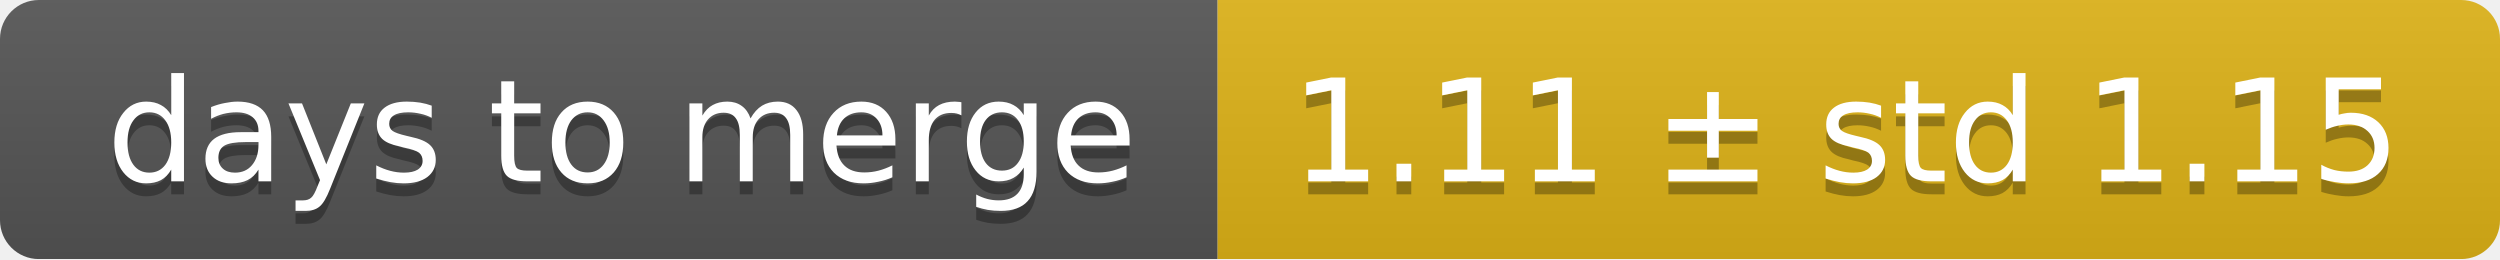
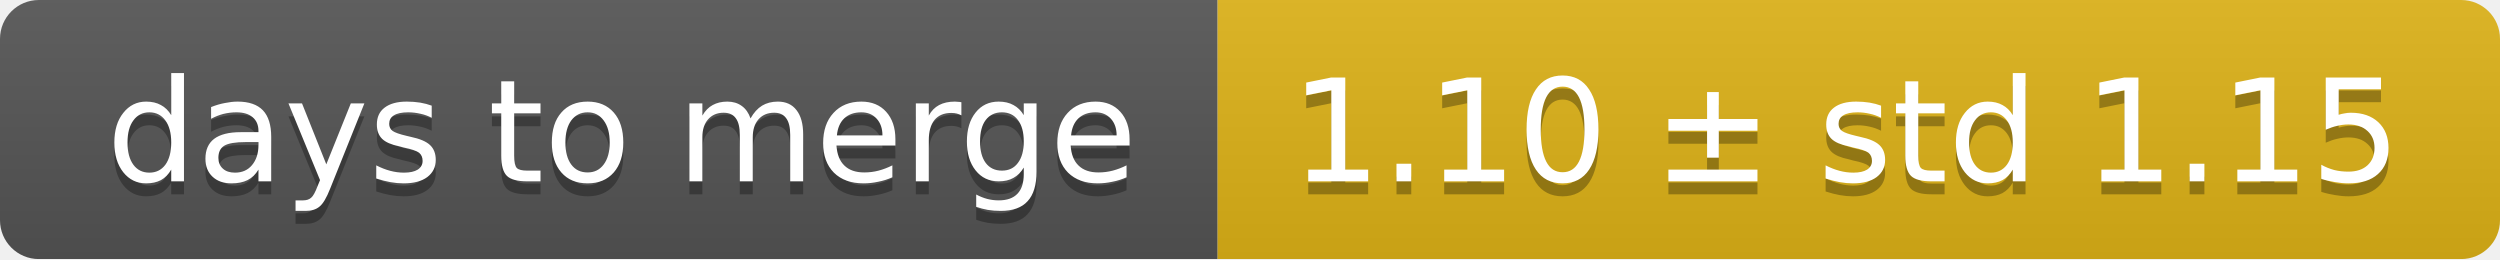
<svg xmlns="http://www.w3.org/2000/svg" width="193" height="20">
  <linearGradient id="smooth" x2="0" y2="100%">
    <stop offset="0" stop-color="#bbb" stop-opacity=".1" />
    <stop offset="1" stop-opacity=".1" />
  </linearGradient>
  <mask id="round">
    <rect width="193" height="20" rx="3" fill="#fff" />
  </mask>
  <g mask="url(#round)">
    <rect width="94" height="20" fill="#555" />
    <rect x="94" width="99" height="20" fill="#dfb317" />
    <rect width="193" height="20" fill="url(#smooth)" />
  </g>
  <g fill="#fff" text-anchor="middle" font-family="DejaVu Sans,Verdana,Geneva,sans-serif" font-size="11">
    <text x="48" y="15" fill="#010101" fill-opacity=".3">days to merge</text>
    <text x="48" y="14">days to merge</text>
-     <text x="142.5" y="15" fill="#010101" fill-opacity=".3">1.11 ± std 1.15</text>
-     <text x="142.5" y="14">1.11 ± std 1.15</text>
+     <text x="142.5" y="15" fill="#010101" fill-opacity=".3">1.10 ± std 1.15</text>
+     <text x="142.5" y="14">1.10 ± std 1.15</text>
  </g>
</svg>
